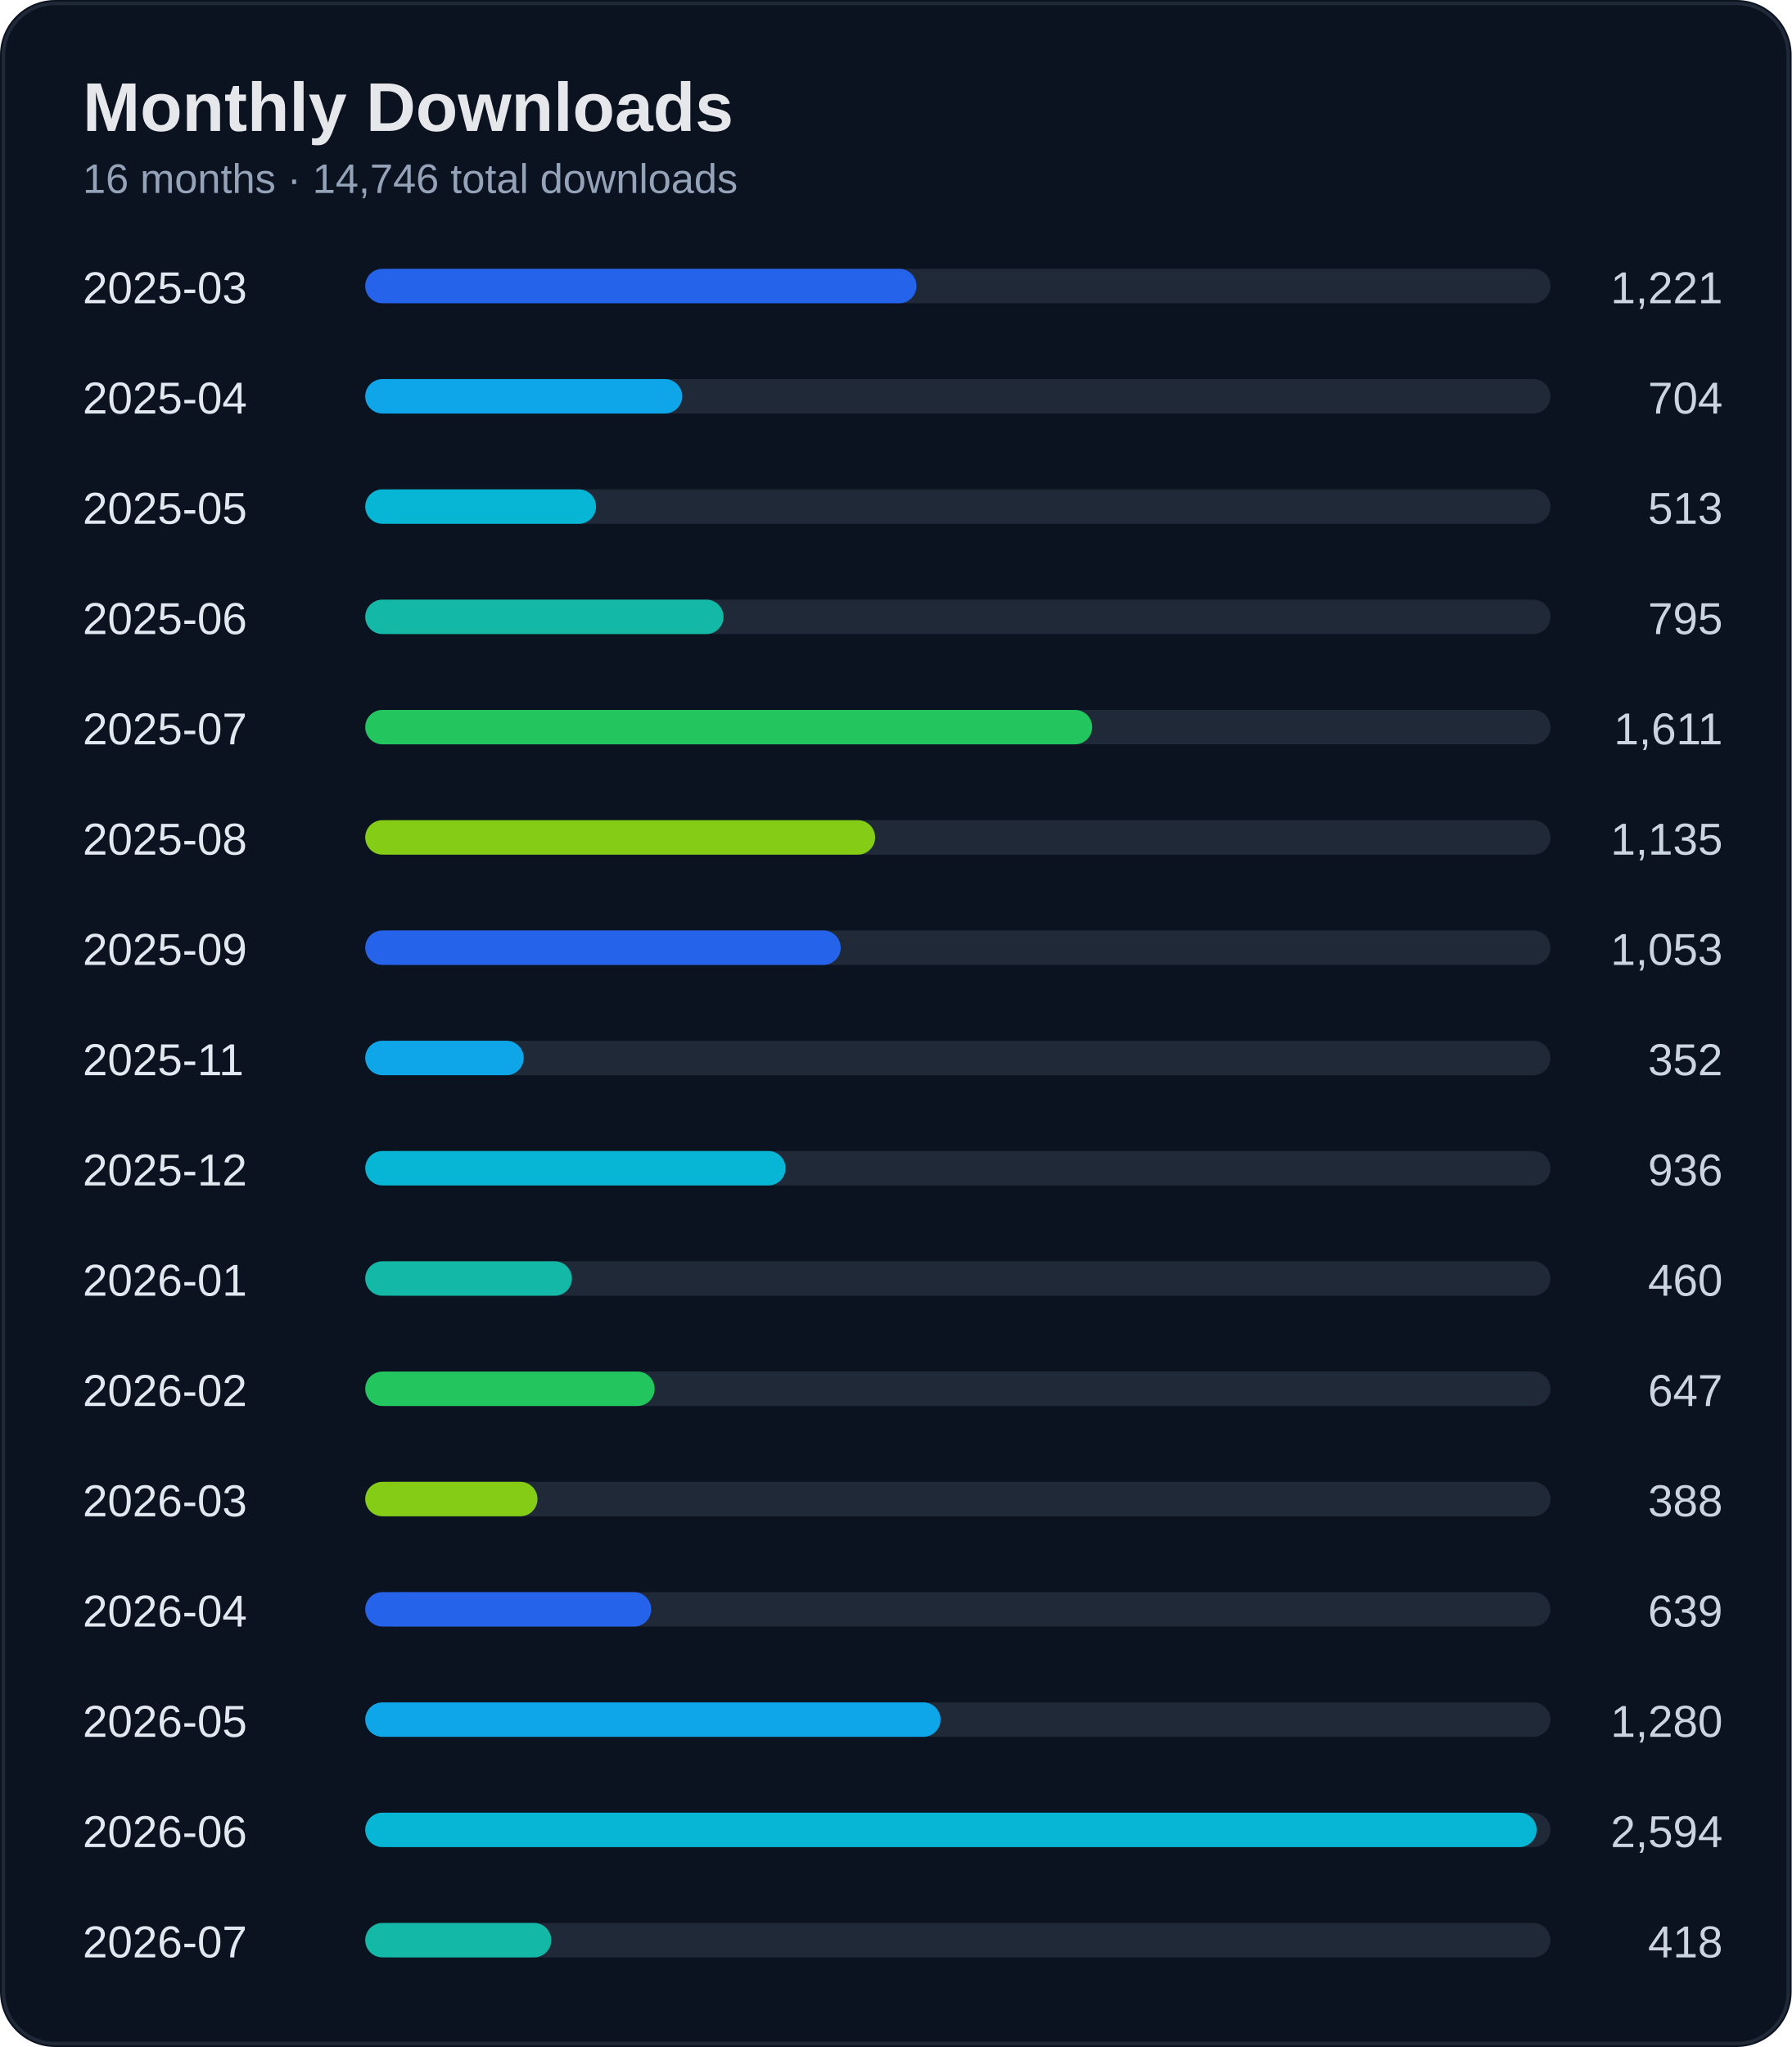
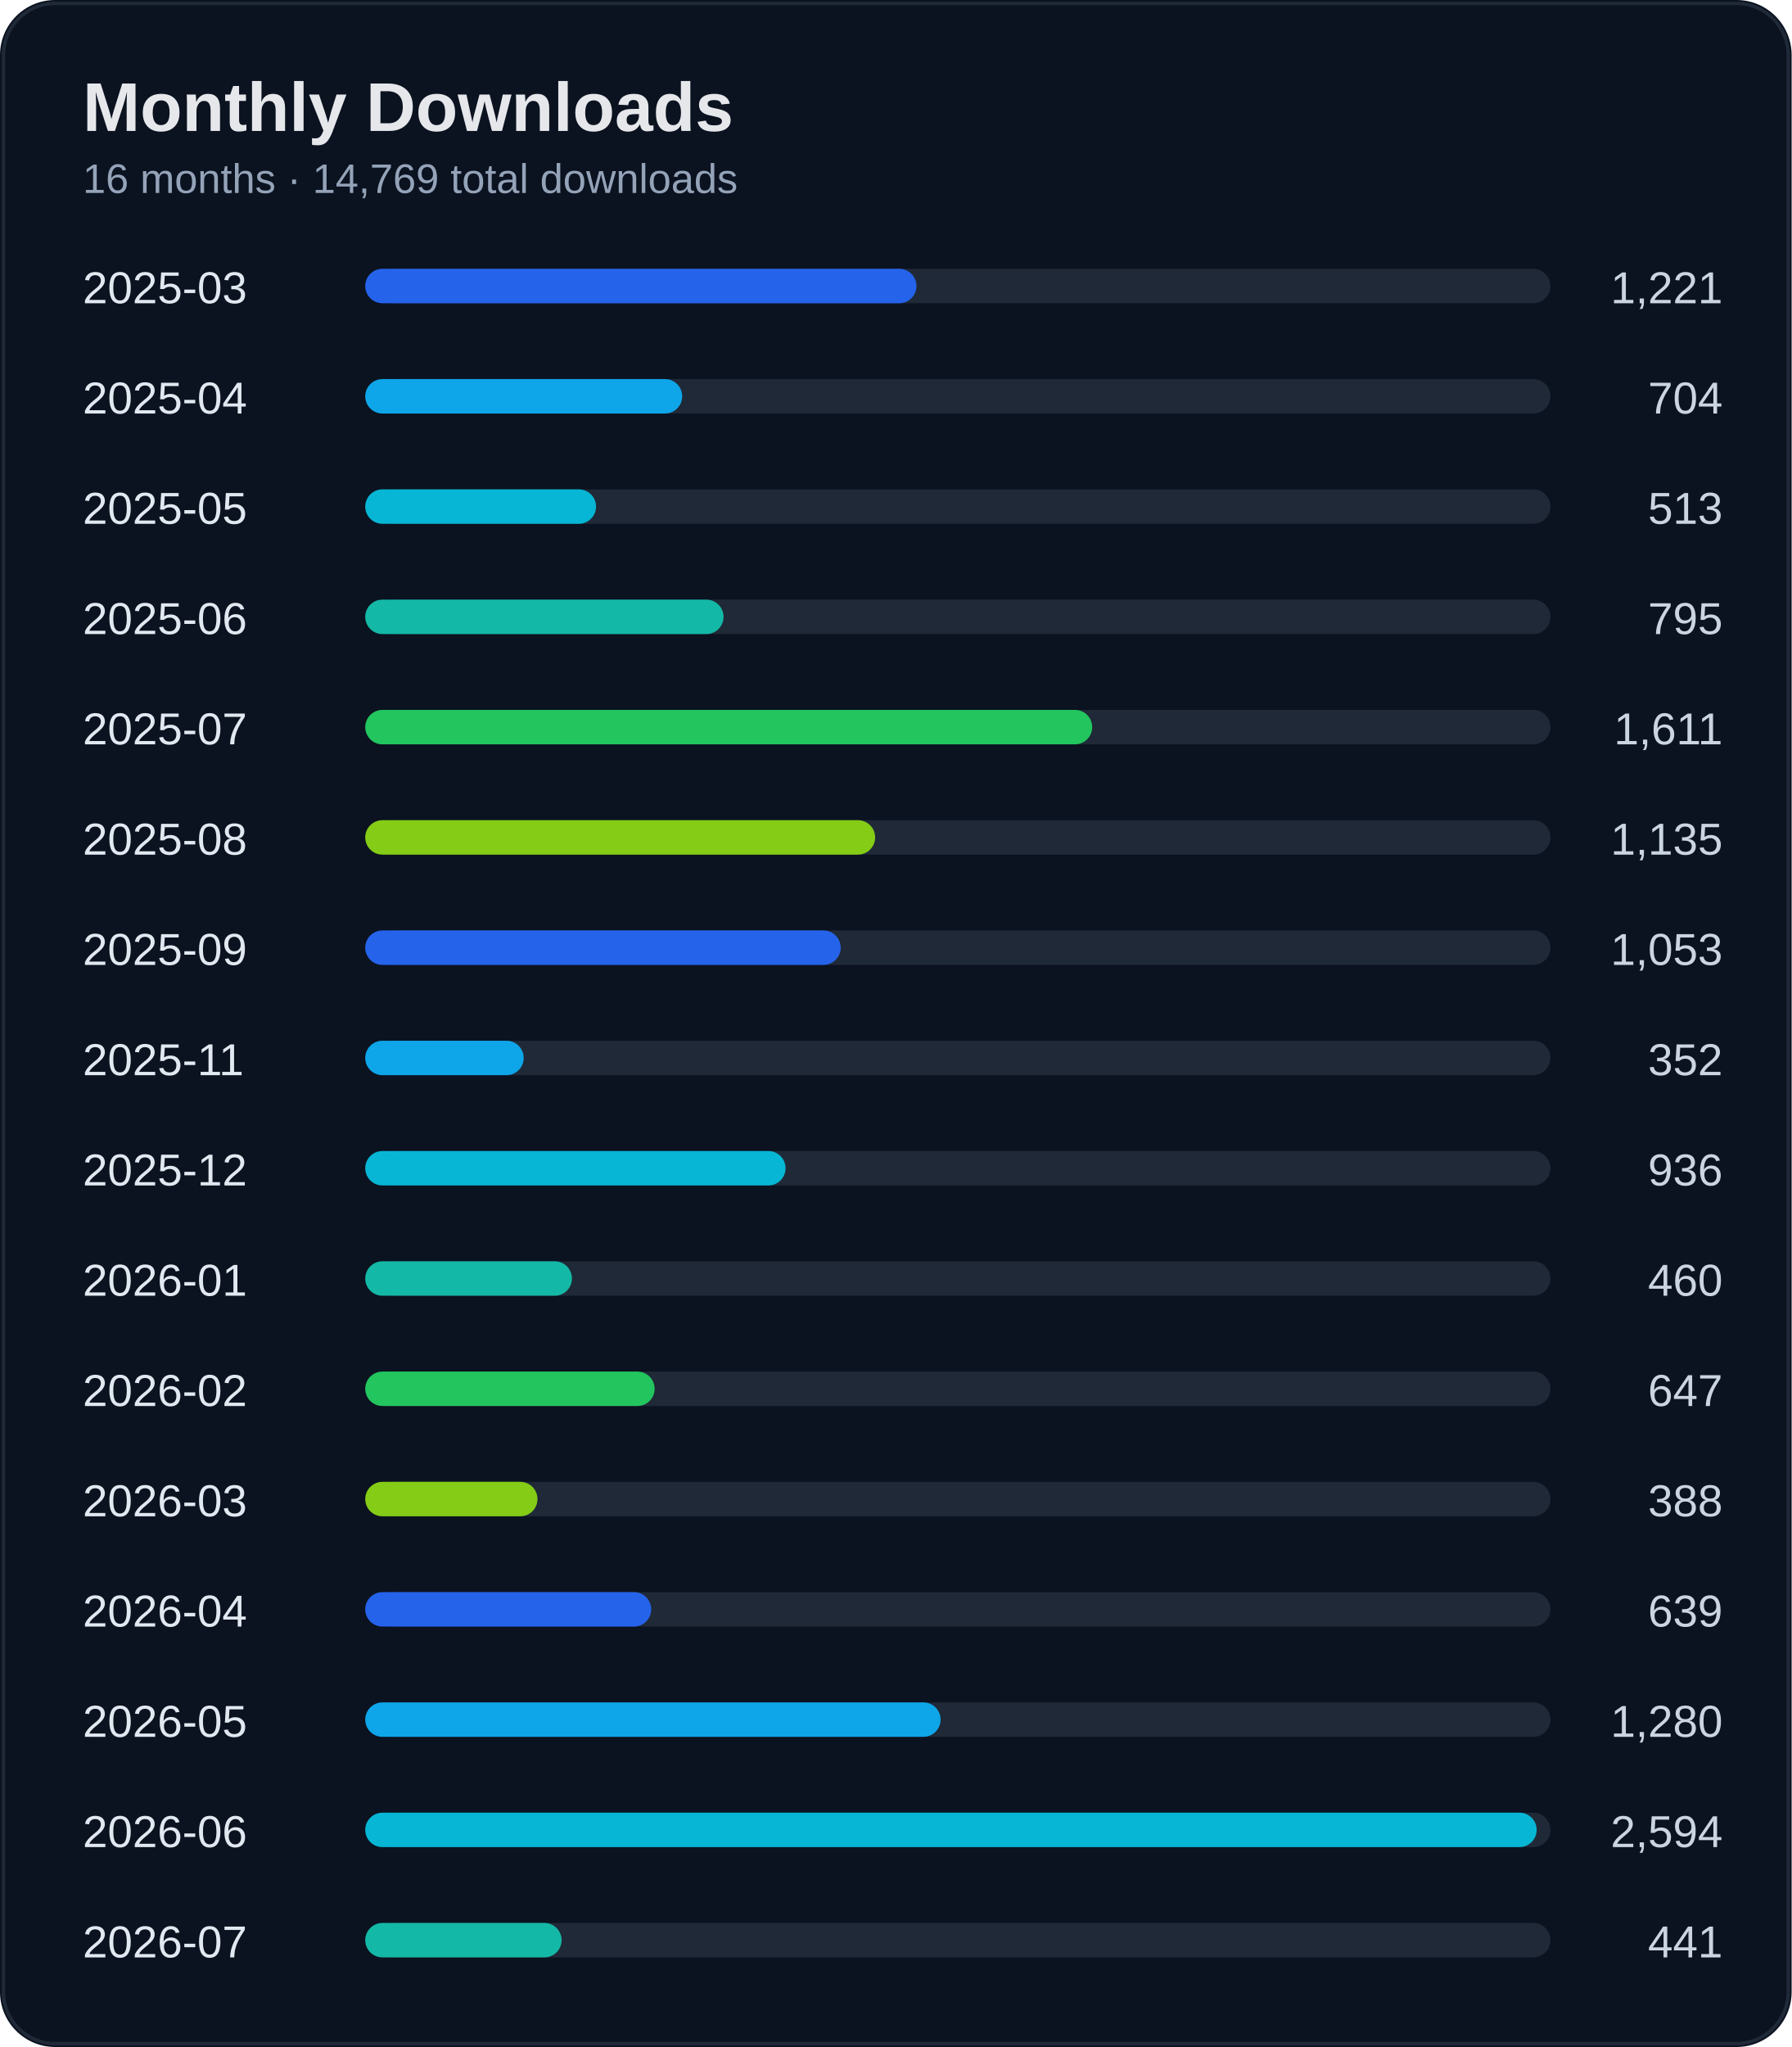
<svg xmlns="http://www.w3.org/2000/svg" width="520" height="594" viewBox="0 0 520 594">
  <rect width="100%" height="100%" rx="16" fill="#0b1220" />
  <rect x="1" y="1" width="518" height="592" rx="15" fill="none" stroke="#1f2937" />
  <text x="24" y="38" fill="#e5e7eb" font-size="20" font-weight="700" font-family="Segoe UI, Arial">Monthly Downloads</text>
-   <text x="24" y="56" fill="#94a3b8" font-size="12" font-family="Segoe UI, Arial">16 months · 14,746 total downloads</text>
+   <text x="24" y="56" fill="#94a3b8" font-size="12" font-family="Segoe UI, Arial">16 months · 14,769 total downloads</text>
  <text x="24" y="88" fill="#e2e8f0" font-size="13" font-family="Segoe UI, Arial">2025-03</text>
  <text x="500" y="88" fill="#cbd5e1" font-size="13" text-anchor="end" font-family="Segoe UI, Arial">1,221</text>
  <rect x="110" y="78" width="340" height="10" rx="5" fill="#1f2937" />
  <rect x="106" y="78" width="160" height="10" rx="5" fill="#2563eb" />
  <text x="24" y="120" fill="#e2e8f0" font-size="13" font-family="Segoe UI, Arial">2025-04</text>
  <text x="500" y="120" fill="#cbd5e1" font-size="13" text-anchor="end" font-family="Segoe UI, Arial">704</text>
  <rect x="110" y="110" width="340" height="10" rx="5" fill="#1f2937" />
  <rect x="106" y="110" width="92" height="10" rx="5" fill="#0ea5e9" />
  <text x="24" y="152" fill="#e2e8f0" font-size="13" font-family="Segoe UI, Arial">2025-05</text>
  <text x="500" y="152" fill="#cbd5e1" font-size="13" text-anchor="end" font-family="Segoe UI, Arial">513</text>
  <rect x="110" y="142" width="340" height="10" rx="5" fill="#1f2937" />
  <rect x="106" y="142" width="67" height="10" rx="5" fill="#06b6d4" />
  <text x="24" y="184" fill="#e2e8f0" font-size="13" font-family="Segoe UI, Arial">2025-06</text>
  <text x="500" y="184" fill="#cbd5e1" font-size="13" text-anchor="end" font-family="Segoe UI, Arial">795</text>
  <rect x="110" y="174" width="340" height="10" rx="5" fill="#1f2937" />
  <rect x="106" y="174" width="104" height="10" rx="5" fill="#14b8a6" />
  <text x="24" y="216" fill="#e2e8f0" font-size="13" font-family="Segoe UI, Arial">2025-07</text>
  <text x="500" y="216" fill="#cbd5e1" font-size="13" text-anchor="end" font-family="Segoe UI, Arial">1,611</text>
  <rect x="110" y="206" width="340" height="10" rx="5" fill="#1f2937" />
  <rect x="106" y="206" width="211" height="10" rx="5" fill="#22c55e" />
  <text x="24" y="248" fill="#e2e8f0" font-size="13" font-family="Segoe UI, Arial">2025-08</text>
  <text x="500" y="248" fill="#cbd5e1" font-size="13" text-anchor="end" font-family="Segoe UI, Arial">1,135</text>
  <rect x="110" y="238" width="340" height="10" rx="5" fill="#1f2937" />
  <rect x="106" y="238" width="148" height="10" rx="5" fill="#84cc16" />
  <text x="24" y="280" fill="#e2e8f0" font-size="13" font-family="Segoe UI, Arial">2025-09</text>
  <text x="500" y="280" fill="#cbd5e1" font-size="13" text-anchor="end" font-family="Segoe UI, Arial">1,053</text>
  <rect x="110" y="270" width="340" height="10" rx="5" fill="#1f2937" />
  <rect x="106" y="270" width="138" height="10" rx="5" fill="#2563eb" />
  <text x="24" y="312" fill="#e2e8f0" font-size="13" font-family="Segoe UI, Arial">2025-11</text>
  <text x="500" y="312" fill="#cbd5e1" font-size="13" text-anchor="end" font-family="Segoe UI, Arial">352</text>
  <rect x="110" y="302" width="340" height="10" rx="5" fill="#1f2937" />
  <rect x="106" y="302" width="46" height="10" rx="5" fill="#0ea5e9" />
  <text x="24" y="344" fill="#e2e8f0" font-size="13" font-family="Segoe UI, Arial">2025-12</text>
  <text x="500" y="344" fill="#cbd5e1" font-size="13" text-anchor="end" font-family="Segoe UI, Arial">936</text>
  <rect x="110" y="334" width="340" height="10" rx="5" fill="#1f2937" />
  <rect x="106" y="334" width="122" height="10" rx="5" fill="#06b6d4" />
  <text x="24" y="376" fill="#e2e8f0" font-size="13" font-family="Segoe UI, Arial">2026-01</text>
  <text x="500" y="376" fill="#cbd5e1" font-size="13" text-anchor="end" font-family="Segoe UI, Arial">460</text>
  <rect x="110" y="366" width="340" height="10" rx="5" fill="#1f2937" />
  <rect x="106" y="366" width="60" height="10" rx="5" fill="#14b8a6" />
  <text x="24" y="408" fill="#e2e8f0" font-size="13" font-family="Segoe UI, Arial">2026-02</text>
  <text x="500" y="408" fill="#cbd5e1" font-size="13" text-anchor="end" font-family="Segoe UI, Arial">647</text>
  <rect x="110" y="398" width="340" height="10" rx="5" fill="#1f2937" />
  <rect x="106" y="398" width="84" height="10" rx="5" fill="#22c55e" />
  <text x="24" y="440" fill="#e2e8f0" font-size="13" font-family="Segoe UI, Arial">2026-03</text>
  <text x="500" y="440" fill="#cbd5e1" font-size="13" text-anchor="end" font-family="Segoe UI, Arial">388</text>
  <rect x="110" y="430" width="340" height="10" rx="5" fill="#1f2937" />
  <rect x="106" y="430" width="50" height="10" rx="5" fill="#84cc16" />
  <text x="24" y="472" fill="#e2e8f0" font-size="13" font-family="Segoe UI, Arial">2026-04</text>
  <text x="500" y="472" fill="#cbd5e1" font-size="13" text-anchor="end" font-family="Segoe UI, Arial">639</text>
  <rect x="110" y="462" width="340" height="10" rx="5" fill="#1f2937" />
  <rect x="106" y="462" width="83" height="10" rx="5" fill="#2563eb" />
  <text x="24" y="504" fill="#e2e8f0" font-size="13" font-family="Segoe UI, Arial">2026-05</text>
  <text x="500" y="504" fill="#cbd5e1" font-size="13" text-anchor="end" font-family="Segoe UI, Arial">1,280</text>
  <rect x="110" y="494" width="340" height="10" rx="5" fill="#1f2937" />
  <rect x="106" y="494" width="167" height="10" rx="5" fill="#0ea5e9" />
  <text x="24" y="536" fill="#e2e8f0" font-size="13" font-family="Segoe UI, Arial">2026-06</text>
  <text x="500" y="536" fill="#cbd5e1" font-size="13" text-anchor="end" font-family="Segoe UI, Arial">2,594</text>
  <rect x="110" y="526" width="340" height="10" rx="5" fill="#1f2937" />
  <rect x="106" y="526" width="340" height="10" rx="5" fill="#06b6d4" />
  <text x="24" y="568" fill="#e2e8f0" font-size="13" font-family="Segoe UI, Arial">2026-07</text>
-   <text x="500" y="568" fill="#cbd5e1" font-size="13" text-anchor="end" font-family="Segoe UI, Arial">418</text>
+   <text x="500" y="568" fill="#cbd5e1" font-size="13" text-anchor="end" font-family="Segoe UI, Arial">441</text>
  <rect x="110" y="558" width="340" height="10" rx="5" fill="#1f2937" />
-   <rect x="106" y="558" width="54" height="10" rx="5" fill="#14b8a6" />
+   <rect x="106" y="558" width="57" height="10" rx="5" fill="#14b8a6" />
</svg>
